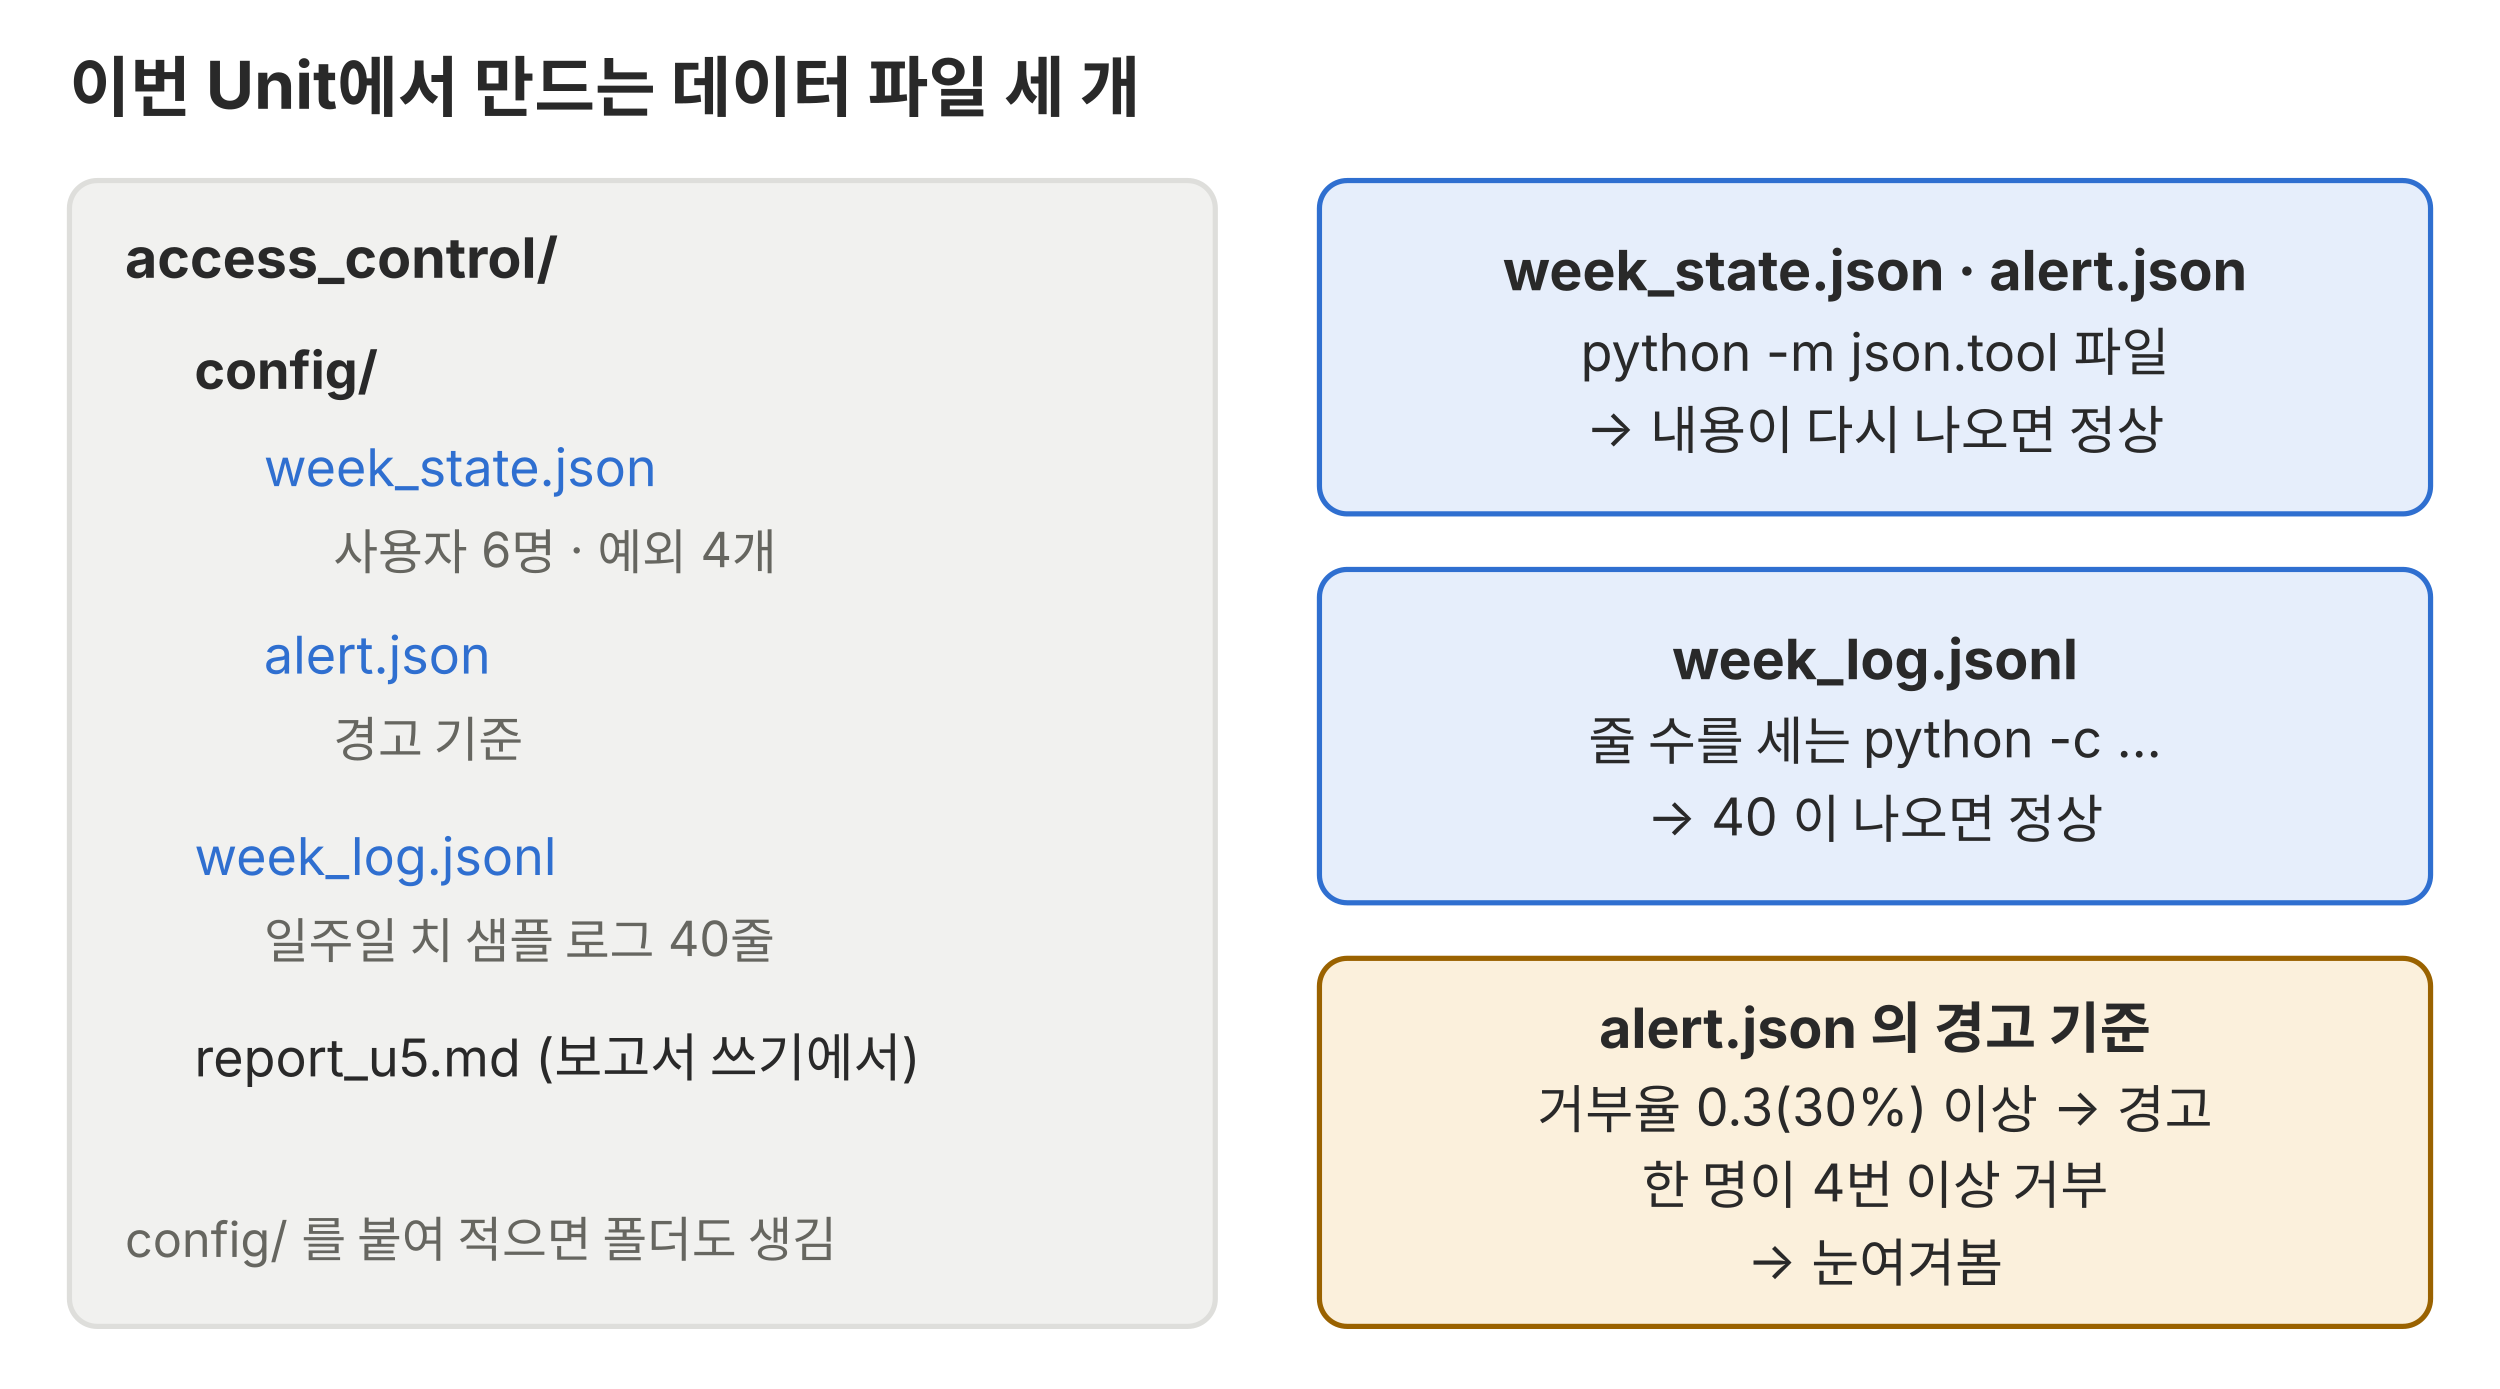
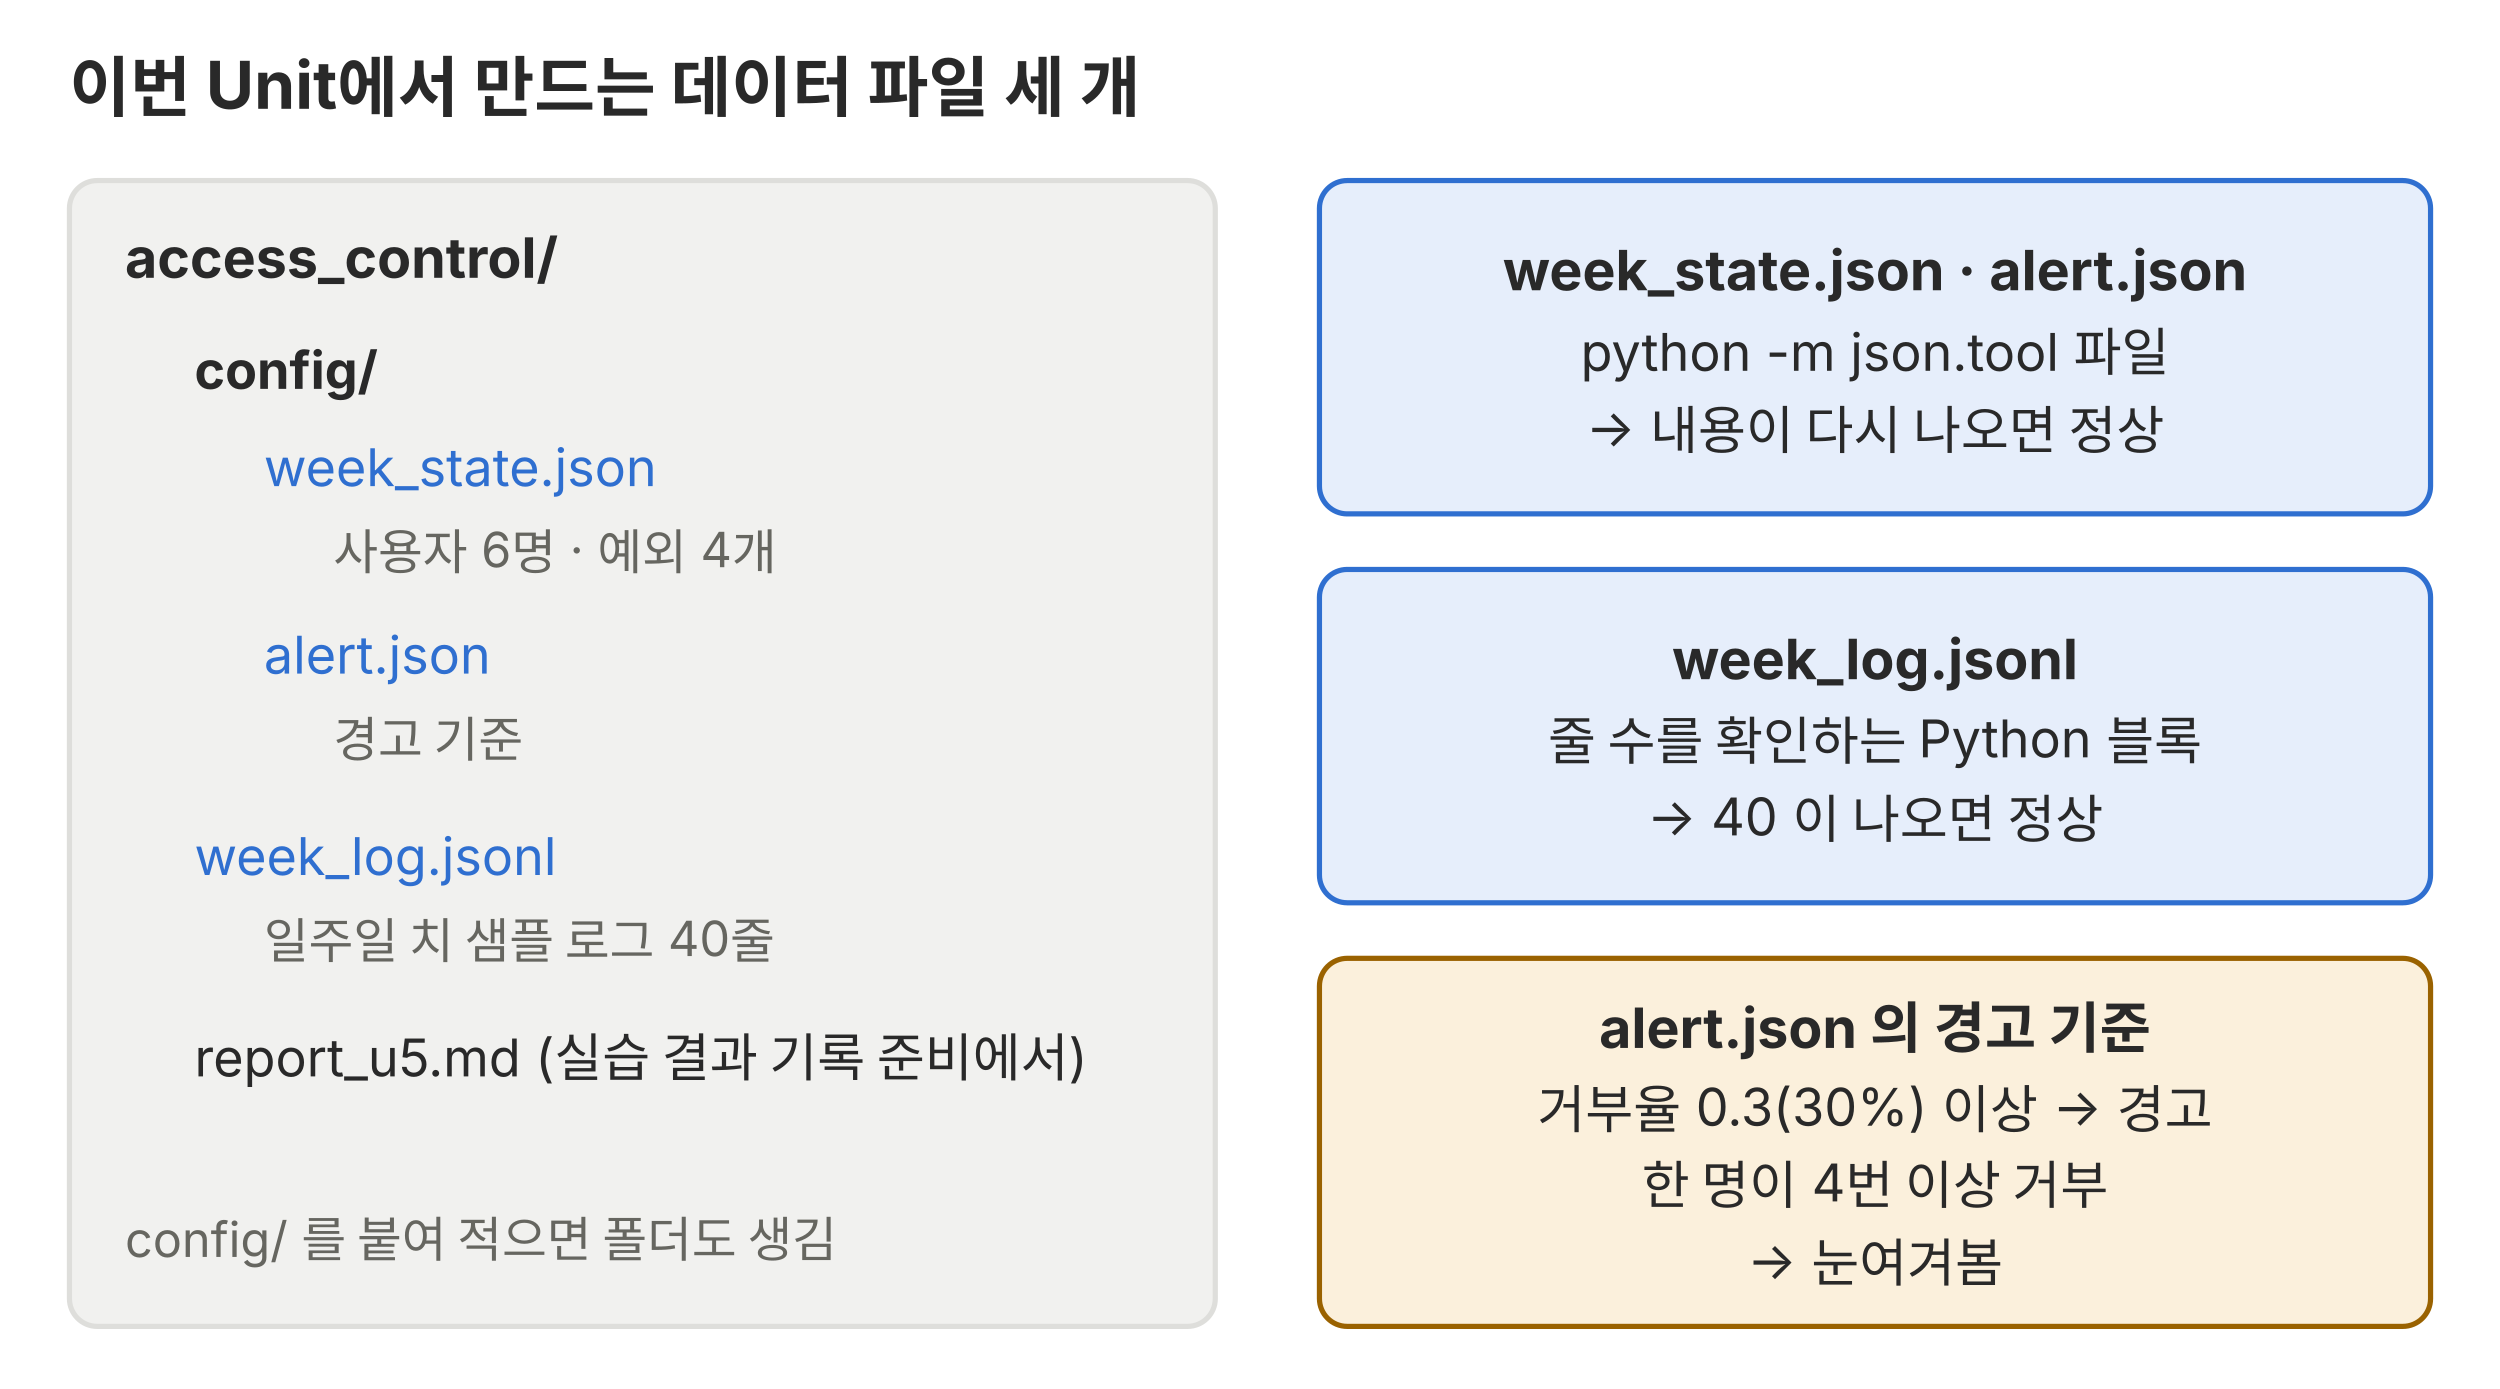
<svg xmlns="http://www.w3.org/2000/svg" viewBox="0 0 720 400" role="img">
  <defs>
    <marker id="a-p02" viewBox="0 0 10 10" refX="9" refY="5" markerWidth="7" markerHeight="7" orient="auto-start-reverse">
      <path d="M0,0 L10,5 L0,10 z" fill="#666660" />
    </marker>
  </defs>
  <g font-family="Pretendard, 'Noto Sans KR', -apple-system, 'Segoe UI', sans-serif">
    <text x="20" y="32" font-size="19" fill="#292929" font-weight="700">이번 Unit에서 만드는 데이터 파일 세 개</text>
    <rect x="20" y="52" width="330" height="330" rx="8" fill="#f1f1ef" stroke="#dededb" stroke-width="1.5" />
    <text x="36" y="80" font-size="16" fill="#292929" font-weight="700">access_control/</text>
    <text x="56" y="112" font-size="15" fill="#292929" font-weight="700">config/</text>
    <text x="76" y="140" font-size="15" fill="#2f6fd0">week_state.json</text>
    <text x="96" y="164" font-size="14" fill="#666660">사용자 6명 · 예외 4개</text>
    <text x="76" y="194" font-size="15" fill="#2f6fd0">alert.json</text>
    <text x="96" y="218" font-size="14" fill="#666660">경고 기준</text>
    <text x="56" y="252" font-size="15" fill="#2f6fd0">week_log.jsonl</text>
    <text x="76" y="276" font-size="14" fill="#666660">일주일 치 샘플 로그 40줄</text>
-     <text x="56" y="310" font-size="15" fill="#292929">report_u5.md (보고서 쓰기에서)</text>
+     <text x="56" y="310" font-size="15" fill="#292929">report_u5.md (실습 결과 기록 준비에서)</text>
    <text x="36" y="362" font-size="14" fill="#666660">config/ 를 붙여 적으면 폴더도 생김</text>
    <rect x="380" y="52" width="320" height="96" rx="8" fill="#e6eefb" stroke="#2f6fd0" stroke-width="1.5" />
    <text x="540" y="83.6" font-size="16" fill="#292929" text-anchor="middle" font-weight="700">week_state.json · alert.json</text>
    <text x="540" y="106.8" font-size="15" fill="#292929" text-anchor="middle">python -m json.tool 파일</text>
    <text x="540" y="128.6" font-size="15" fill="#292929" text-anchor="middle">→ 내용이 다시 나오면 정상</text>
    <rect x="380" y="164" width="320" height="96" rx="8" fill="#e6eefb" stroke="#2f6fd0" stroke-width="1.5" />
    <text x="540" y="195.6" font-size="16" fill="#292929" text-anchor="middle" font-weight="700">week_log.jsonl</text>
-     <text x="540" y="218.8" font-size="15" fill="#292929" text-anchor="middle">줄 수를 세는 python -c …</text>
+     <text x="540" y="218.8" font-size="15" fill="#292929" text-anchor="middle">줄 수를 확인하는 Python 블록</text>
    <text x="540" y="240.6" font-size="15" fill="#292929" text-anchor="middle">→ 40 이 나오면 정상</text>
    <rect x="380" y="276" width="320" height="106" rx="8" fill="#fbf0dc" stroke="#9a6200" stroke-width="1.5" />
    <text x="540" y="301.8" font-size="16" fill="#292929" text-anchor="middle" font-weight="700">alert.json 의 경고 기준</text>
    <text x="540" y="324.9" font-size="15" fill="#292929" text-anchor="middle">거부율 0.3(30%) 이상 → 경고</text>
    <text x="540" y="346.7" font-size="15" fill="#292929" text-anchor="middle">한 명이 4번 이상 거부</text>
    <text x="540" y="368.4" font-size="15" fill="#292929" text-anchor="middle">→ 눈여겨봄</text>
  </g>
</svg>
